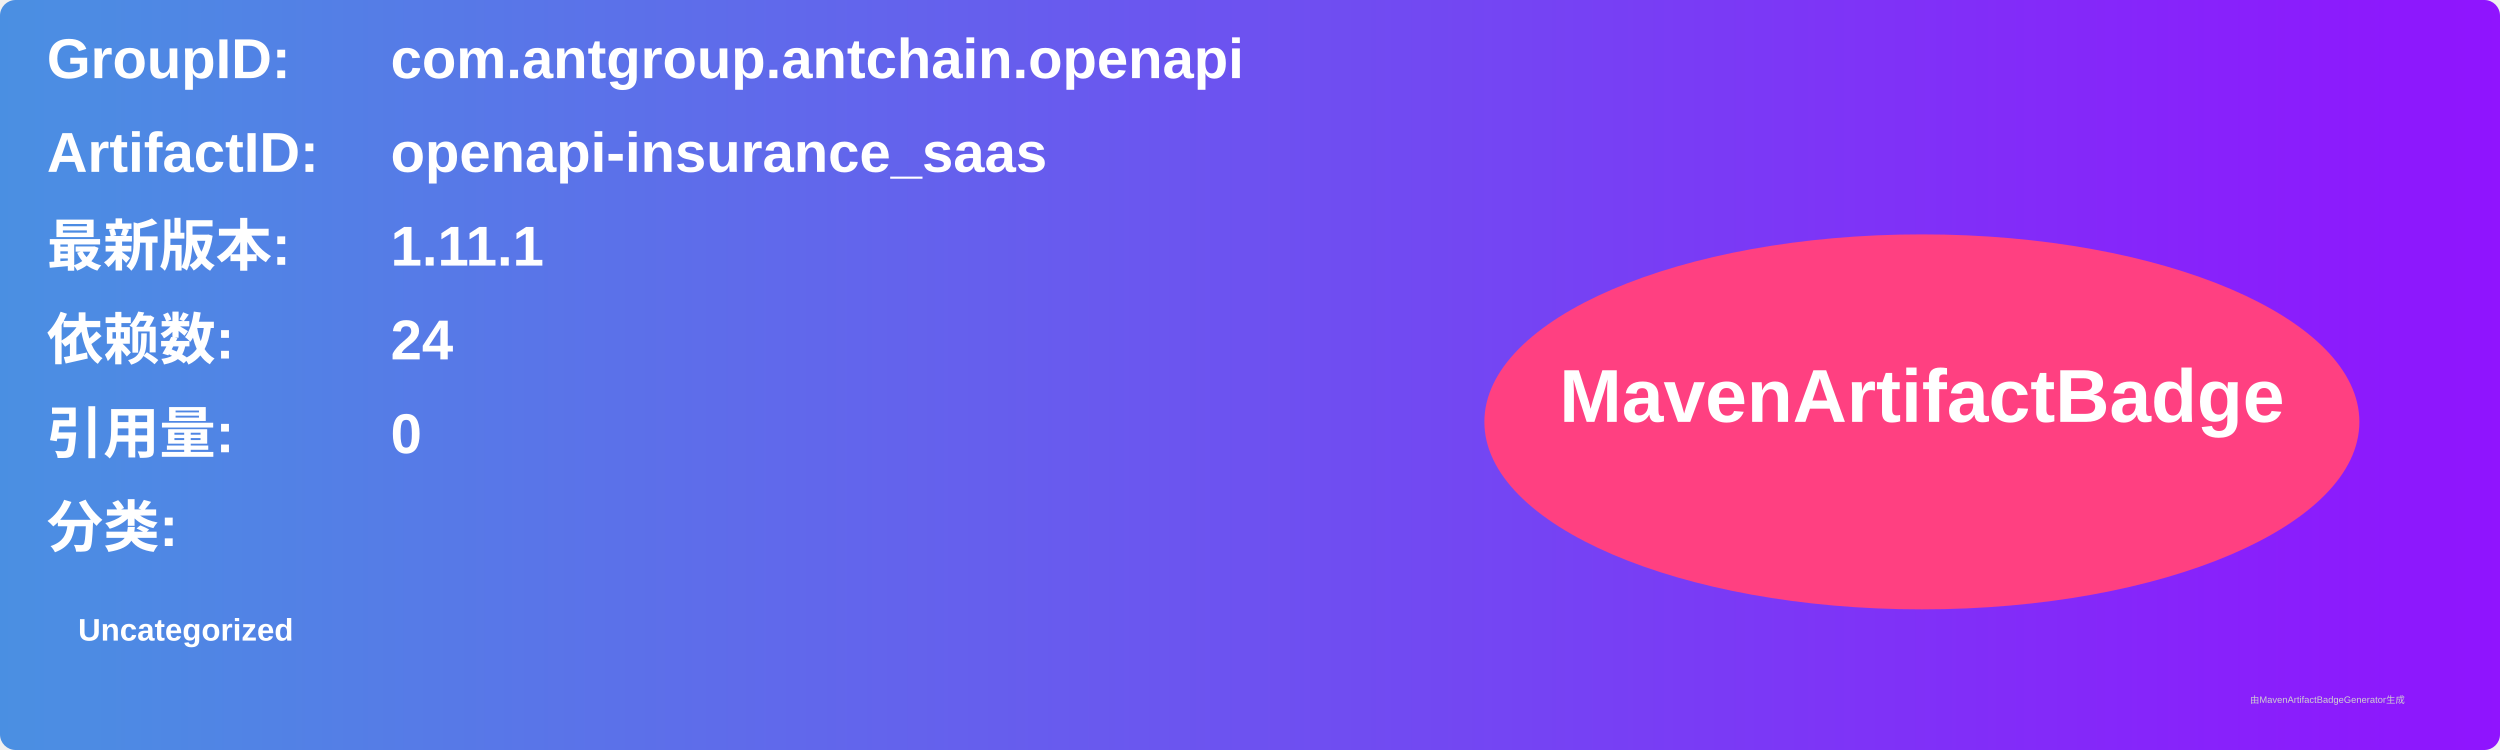
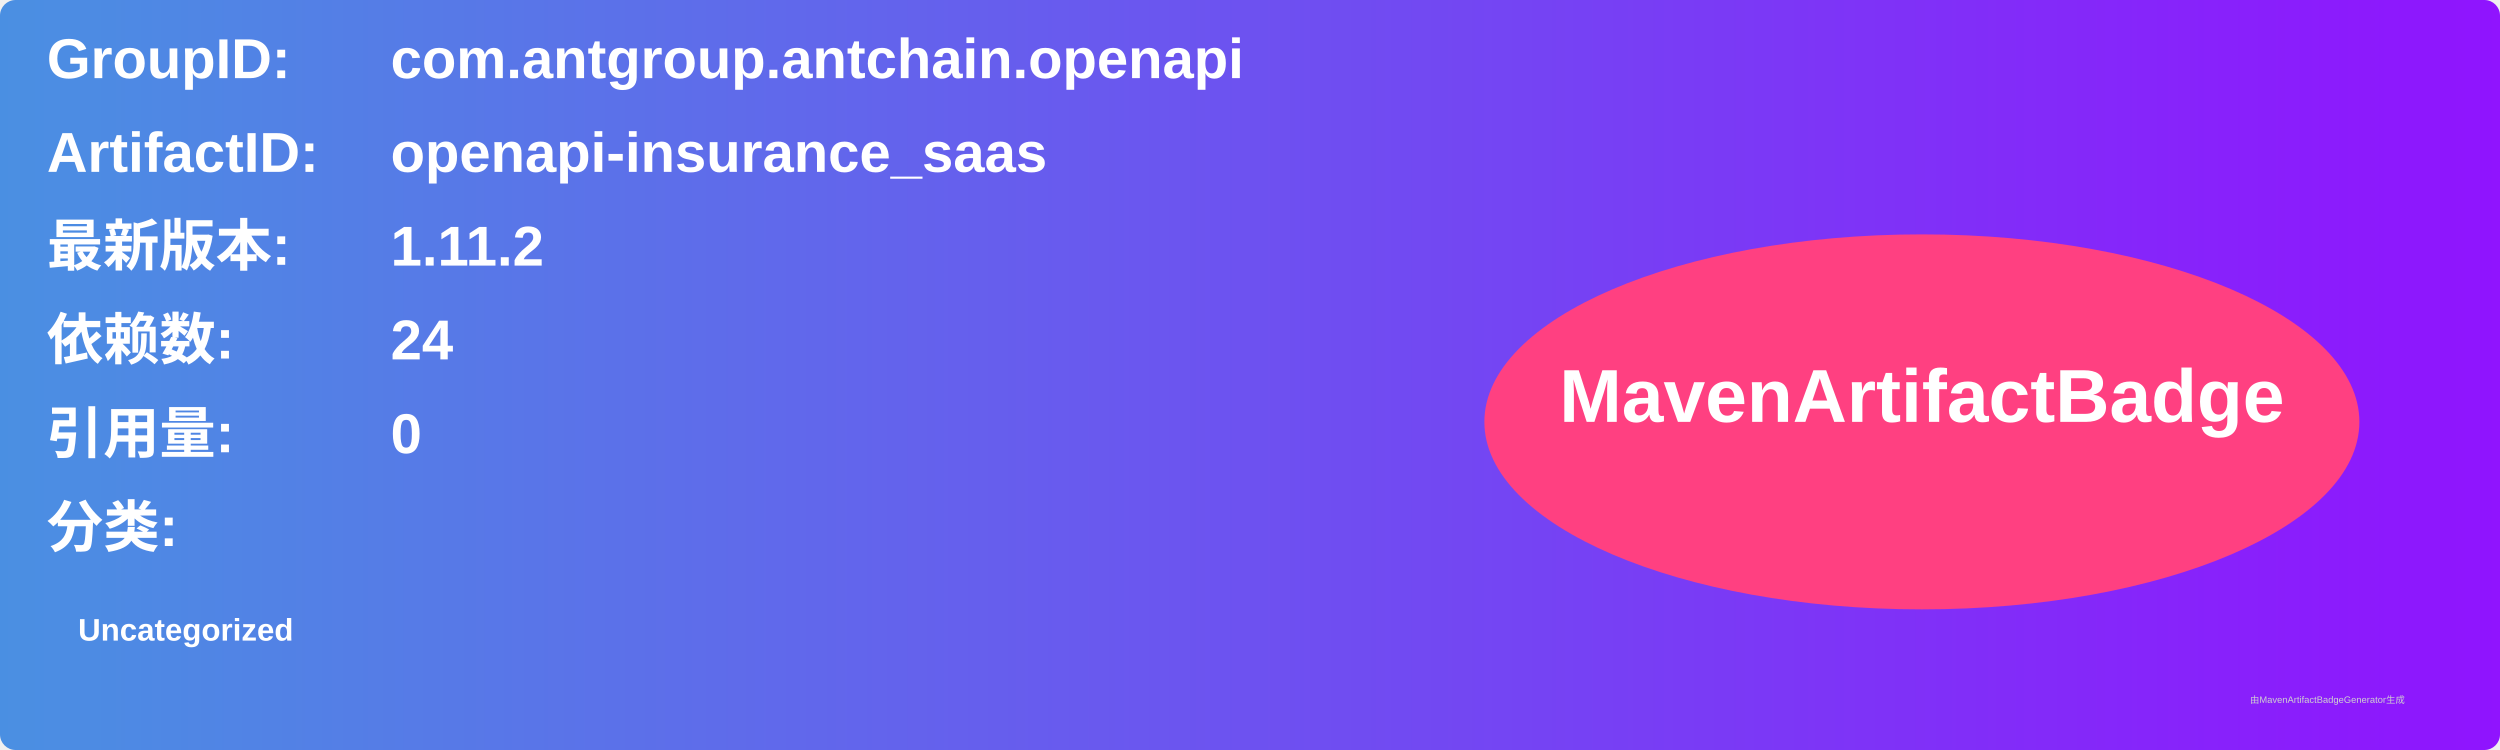
<svg xmlns="http://www.w3.org/2000/svg" width="800" height="240" viewBox="0 0 800 240">
  <linearGradient id="grad" x1="0%" y1="0%" x2="100%" y2="0%">
    <stop offset="0%" stop-color="#4a90e2" />
    <stop offset="100%" stop-color="#9013fe" />
  </linearGradient>
  <rect width="100%" height="100%" rx="5" ry="5" fill="url(#grad)" />
  <g transform="translate(15, 15)">
    <text x="0" y="10" font-family="Arial" font-size="18" fill="white" font-weight="bold" width="260">GroupID:</text>
    <text x="110" y="10" font-family="Arial" font-size="18" fill="white" font-weight="bold" width="460">com.antgroup.antchain.openapi</text>
    <text x="0" y="40" font-family="Arial" font-size="18" fill="white" font-weight="bold" width="260">ArtifactID:</text>
    <text x="110" y="40" font-family="Arial" font-size="18" fill="white" font-weight="bold" width="460">openapi-insurance_saas</text>
    <text x="0" y="70" font-family="Arial" font-size="18" fill="white" font-weight="bold">最新版本:</text>
    <text x="110" y="70" font-family="Arial" font-size="18" fill="white" font-weight="bold">
-       <tspan font-weight="bold">1.11.1</tspan>
+       <tspan font-weight="bold">1.11.2</tspan>
    </text>
    <text x="0" y="100" font-family="Arial" font-size="18" fill="white" font-weight="bold">依赖数: </text>
    <text x="110" y="100" font-family="Arial" font-size="18" fill="white">
      <tspan font-weight="bold">24</tspan>
    </text>
    <text x="0" y="130" font-family="Arial" font-size="18" fill="white" font-weight="bold">引用量: </text>
    <text x="110" y="130" font-family="Arial" font-size="18" fill="white">
      <tspan font-weight="bold">0</tspan>
    </text>
    <text x="0" y="160" font-family="Arial" font-size="18" fill="white" font-weight="bold">分类:</text>
    <text x="10" y="190" font-family="Arial" font-size="10" fill="white">
      <tspan font-weight="bold">Uncategorized</tspan>
    </text>
    <ellipse cx="600" cy="120" rx="140" ry="60" fill="#ff4081" />
    <text x="600" y="120" text-anchor="middle" font-family="Arial" font-size="24" fill="white" font-weight="bold">MavenArtifactBadge</text>
  </g>
  <text x="720" y="225" font-family="Arial" font-size="3" fill="#d0d0d0">由MavenArtifactBadgeGenerator生成</text>
</svg>
